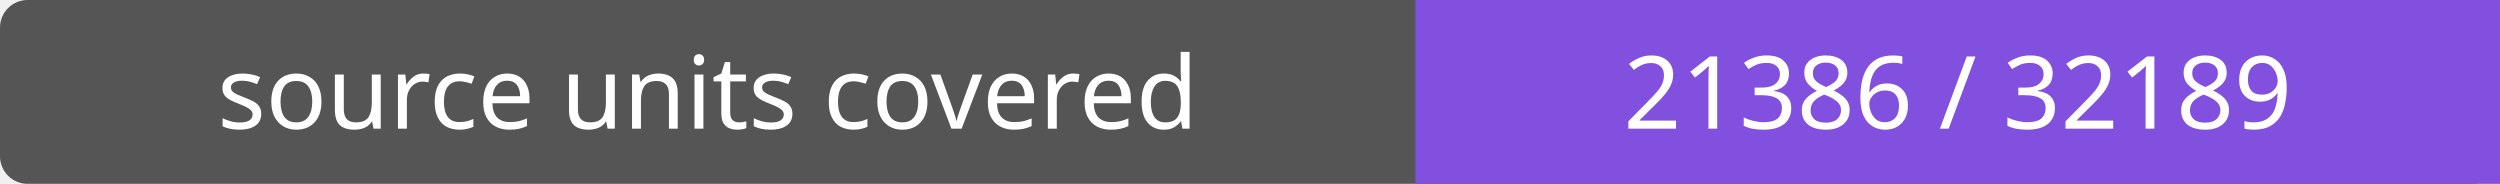
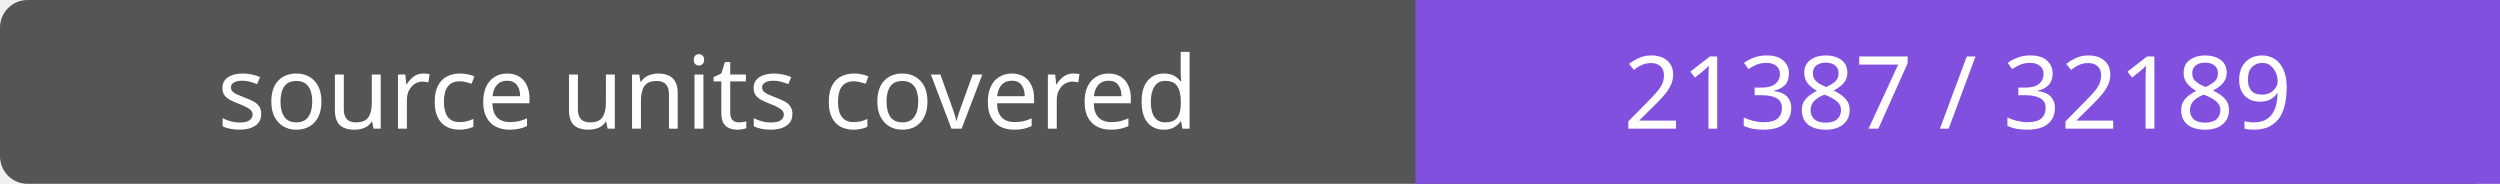
- <svg xmlns="http://www.w3.org/2000/svg" width="272" height="20" role="img" aria-label="source units covered: 21386 / 32189">
+ <svg xmlns="http://www.w3.org/2000/svg" width="272" height="20" role="img" aria-label="source units covered: 21387 / 32189">
  <rect width="272" height="20" rx="3" fill="#555" />
  <path fill="#8250df" d="M154 0h118v20H154z" />
  <g fill="#fff" text-anchor="middle" font-family="Verdana,sans-serif" font-size="11">
    <text x="77.0" y="14">source units covered</text>
-     <text x="213.0" y="14">21386 / 32189</text>
+     <text x="213.0" y="14">21387 / 32189</text>
  </g>
</svg>
